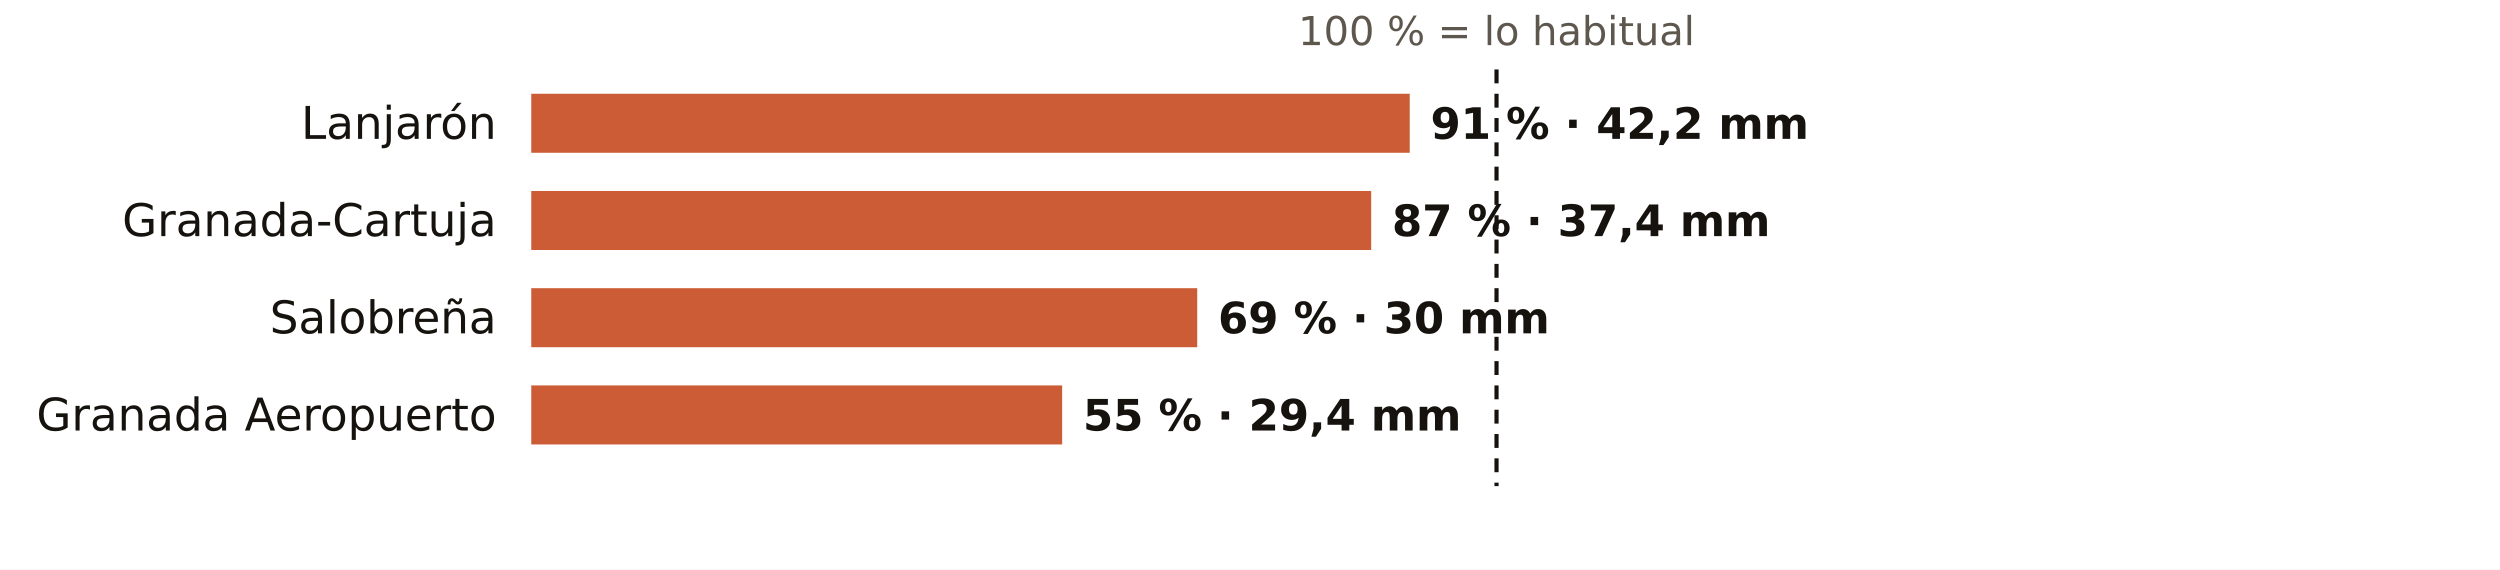
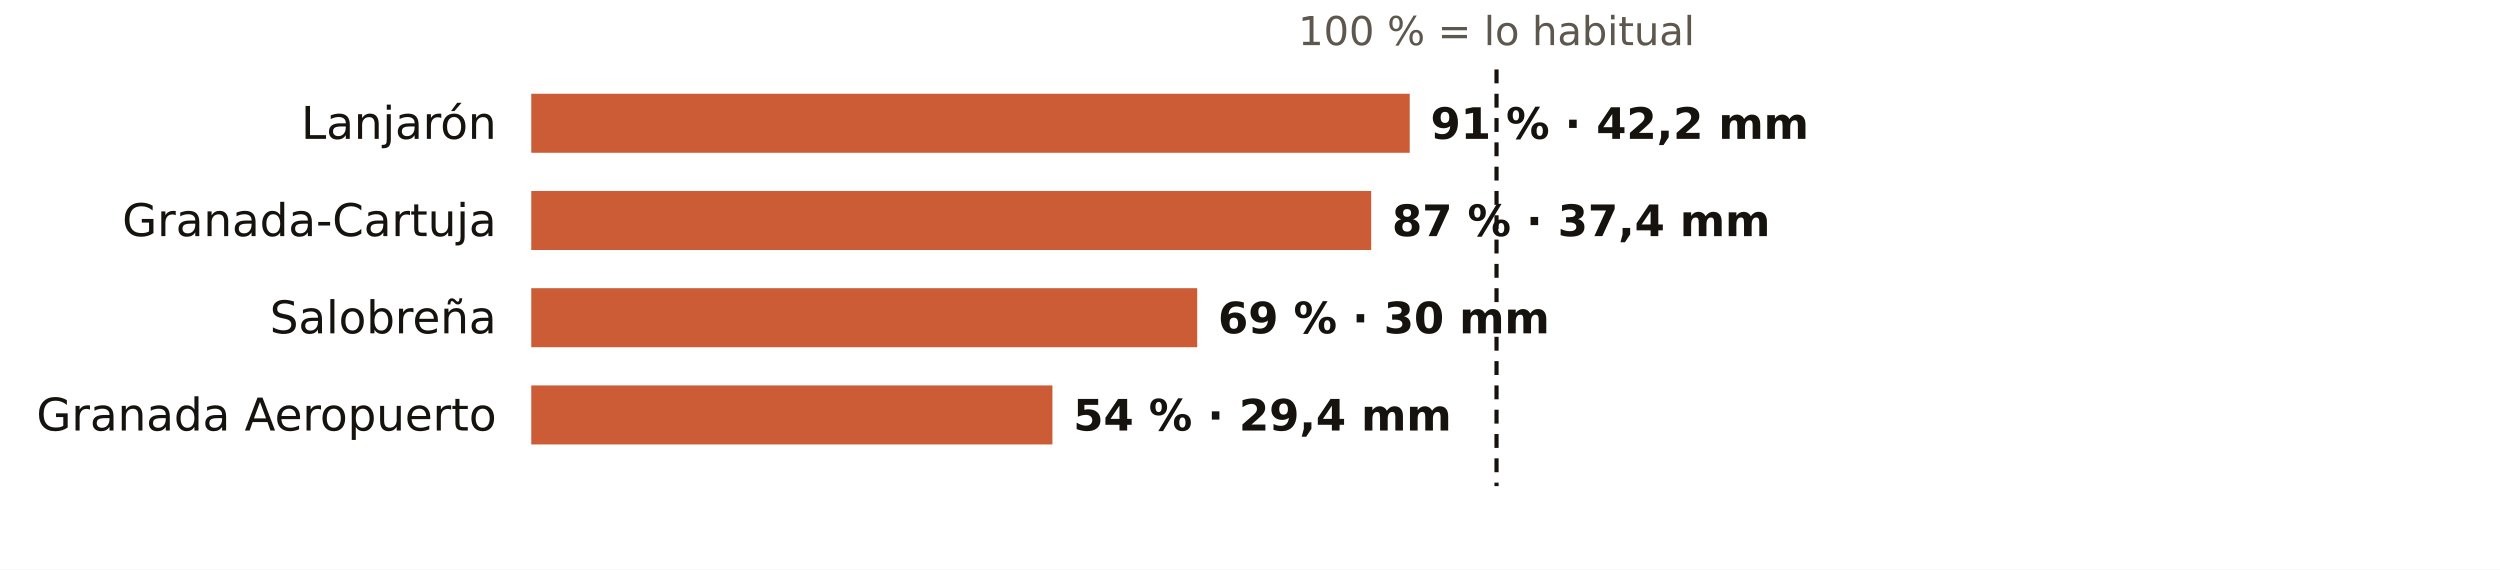
<svg xmlns="http://www.w3.org/2000/svg" viewBox="0 0 720 164" width="720" height="164" role="img" aria-label="El otoño en los pluviómetros de AEMET de Granada: % de lo habitual">
  <rect width="720" height="164" fill="#FFFFFF" />
  <text x="431.0" y="13.0" font-size="11.5" fill="#5E574E" text-anchor="middle" font-weight="400" font-family="Public Sans, DejaVu Sans, Arial, sans-serif">100 % = lo habitual</text>
  <text x="143.0" y="40.0" font-size="13" fill="#16130F" text-anchor="end" font-weight="500" font-family="Public Sans, DejaVu Sans, Arial, sans-serif">Lanjarón</text>
  <rect x="153" y="27" width="253.0" height="17" fill="#C4461A" opacity="0.88" />
  <text x="412.0" y="40.0" font-size="12.5" fill="#16130F" text-anchor="start" font-weight="600" font-family="Public Sans, DejaVu Sans, Arial, sans-serif">91 % · 42,2 mm</text>
  <text x="143.0" y="68.0" font-size="13" fill="#16130F" text-anchor="end" font-weight="500" font-family="Public Sans, DejaVu Sans, Arial, sans-serif">Granada-Cartuja</text>
  <rect x="153" y="55" width="241.9" height="17" fill="#C4461A" opacity="0.88" />
  <text x="400.9" y="68.0" font-size="12.5" fill="#16130F" text-anchor="start" font-weight="600" font-family="Public Sans, DejaVu Sans, Arial, sans-serif">87 % · 37,4 mm</text>
  <text x="143.0" y="96.0" font-size="13" fill="#16130F" text-anchor="end" font-weight="500" font-family="Public Sans, DejaVu Sans, Arial, sans-serif">Salobreña</text>
  <rect x="153" y="83" width="191.8" height="17" fill="#C4461A" opacity="0.88" />
  <text x="350.8" y="96.0" font-size="12.5" fill="#16130F" text-anchor="start" font-weight="600" font-family="Public Sans, DejaVu Sans, Arial, sans-serif">69 % · 30 mm</text>
  <text x="143.0" y="124.0" font-size="13" fill="#16130F" text-anchor="end" font-weight="500" font-family="Public Sans, DejaVu Sans, Arial, sans-serif">Granada Aeropuerto</text>
-   <rect x="153" y="111" width="152.9" height="17" fill="#C4461A" opacity="0.88" />
-   <text x="311.9" y="124.0" font-size="12.5" fill="#16130F" text-anchor="start" font-weight="600" font-family="Public Sans, DejaVu Sans, Arial, sans-serif">55 % · 29,4 mm</text>
+   <rect x="153" y="111" width="150.1" height="17" fill="#C4461A" opacity="0.88" />
+   <text x="309.1" y="124.0" font-size="12.5" fill="#16130F" text-anchor="start" font-weight="600" font-family="Public Sans, DejaVu Sans, Arial, sans-serif">54 % · 29,4 mm</text>
  <line x1="431.0" x2="431.0" y1="20" y2="140" stroke="#16130F" stroke-width="1.2" stroke-dasharray="4 3" />
</svg>
